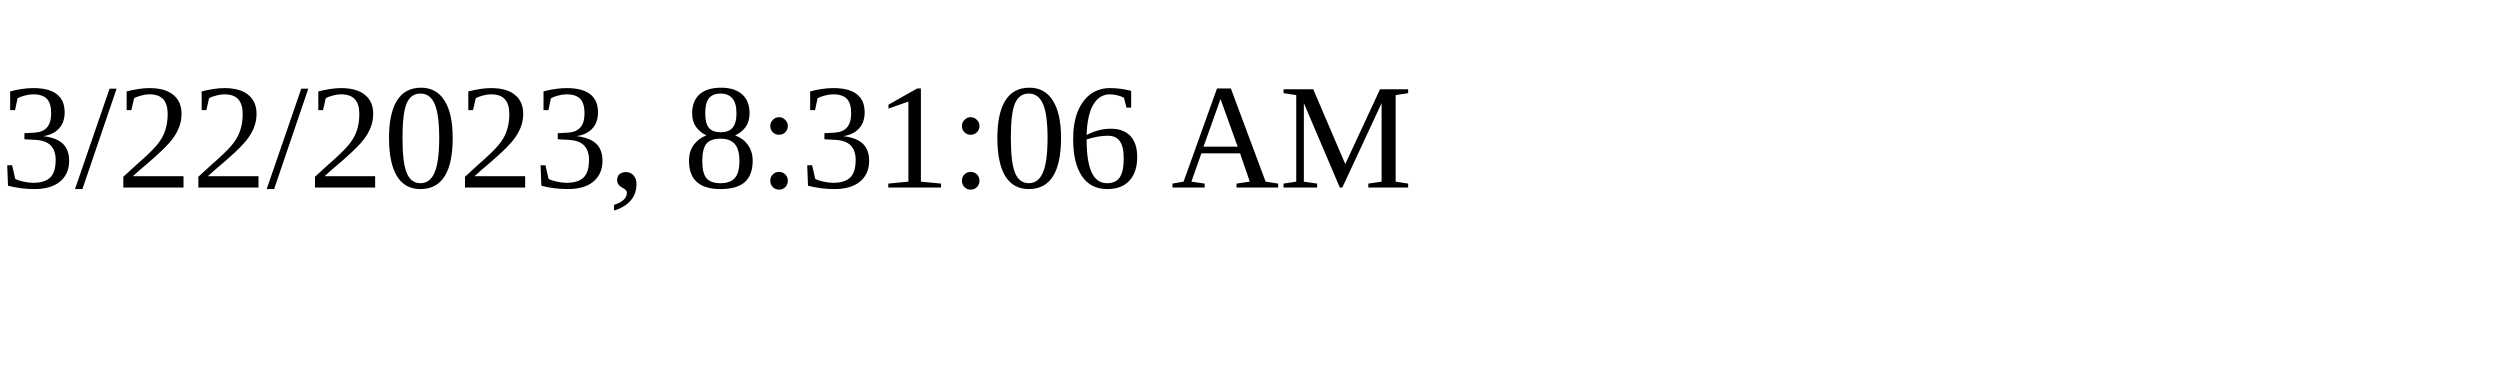
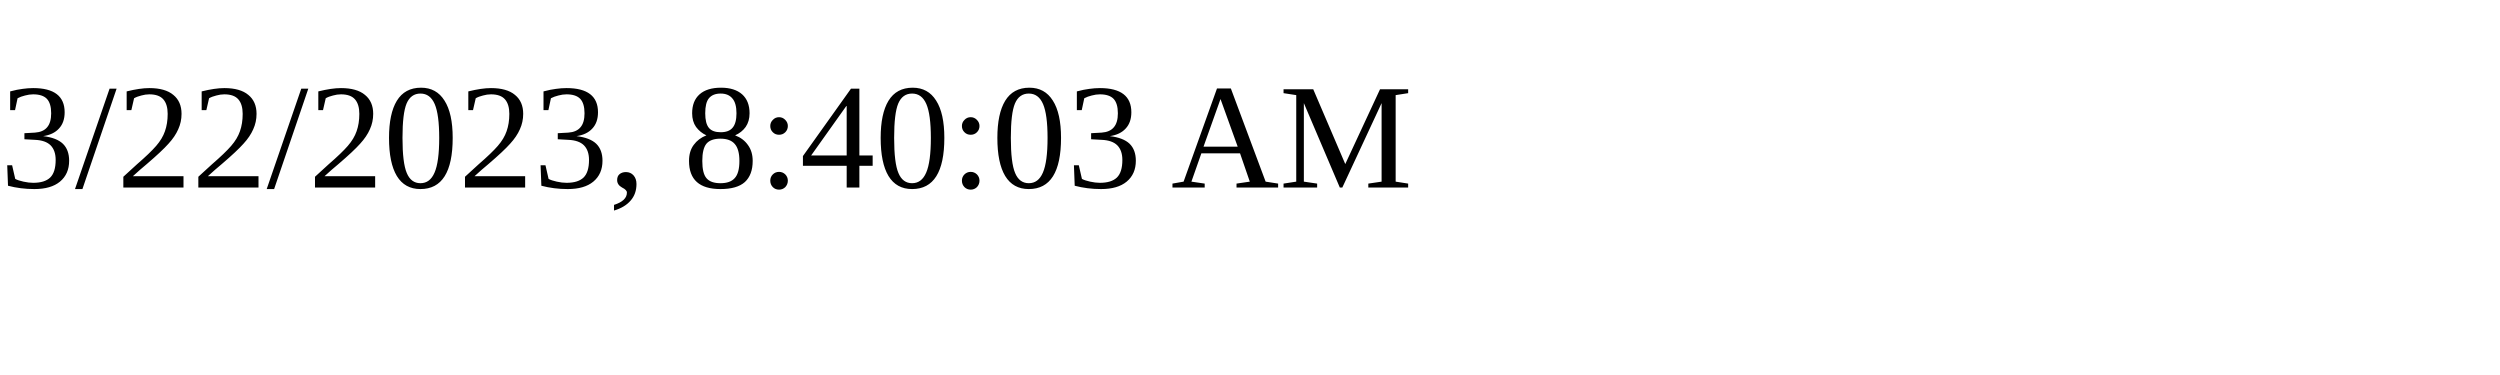
<svg xmlns="http://www.w3.org/2000/svg" height="30" width="200">
-   <text x="0" y="15">3/22/2023, 8:31:06 AM</text>
+   <text x="0" y="15">3/22/2023, 8:40:03 AM</text>
</svg>
